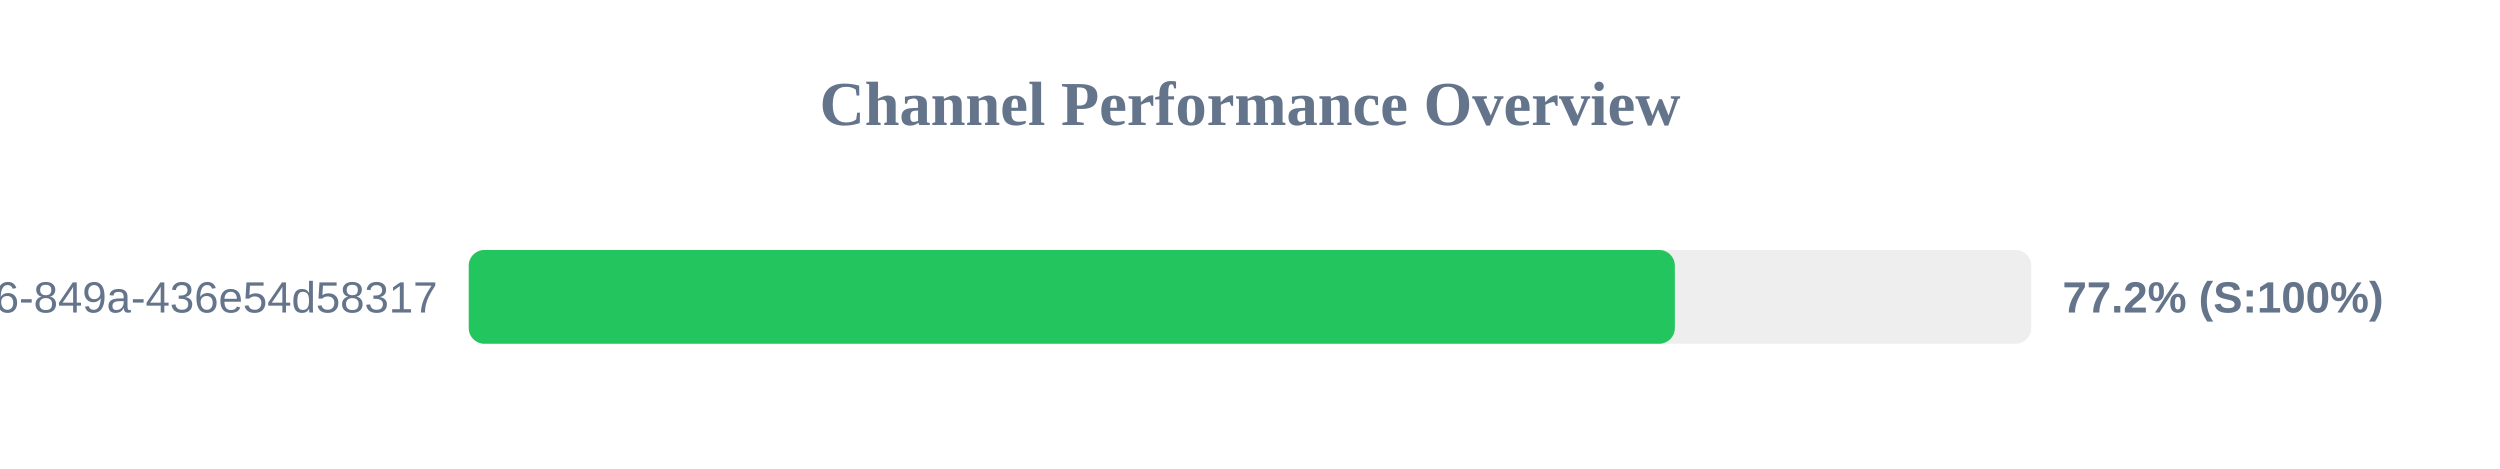
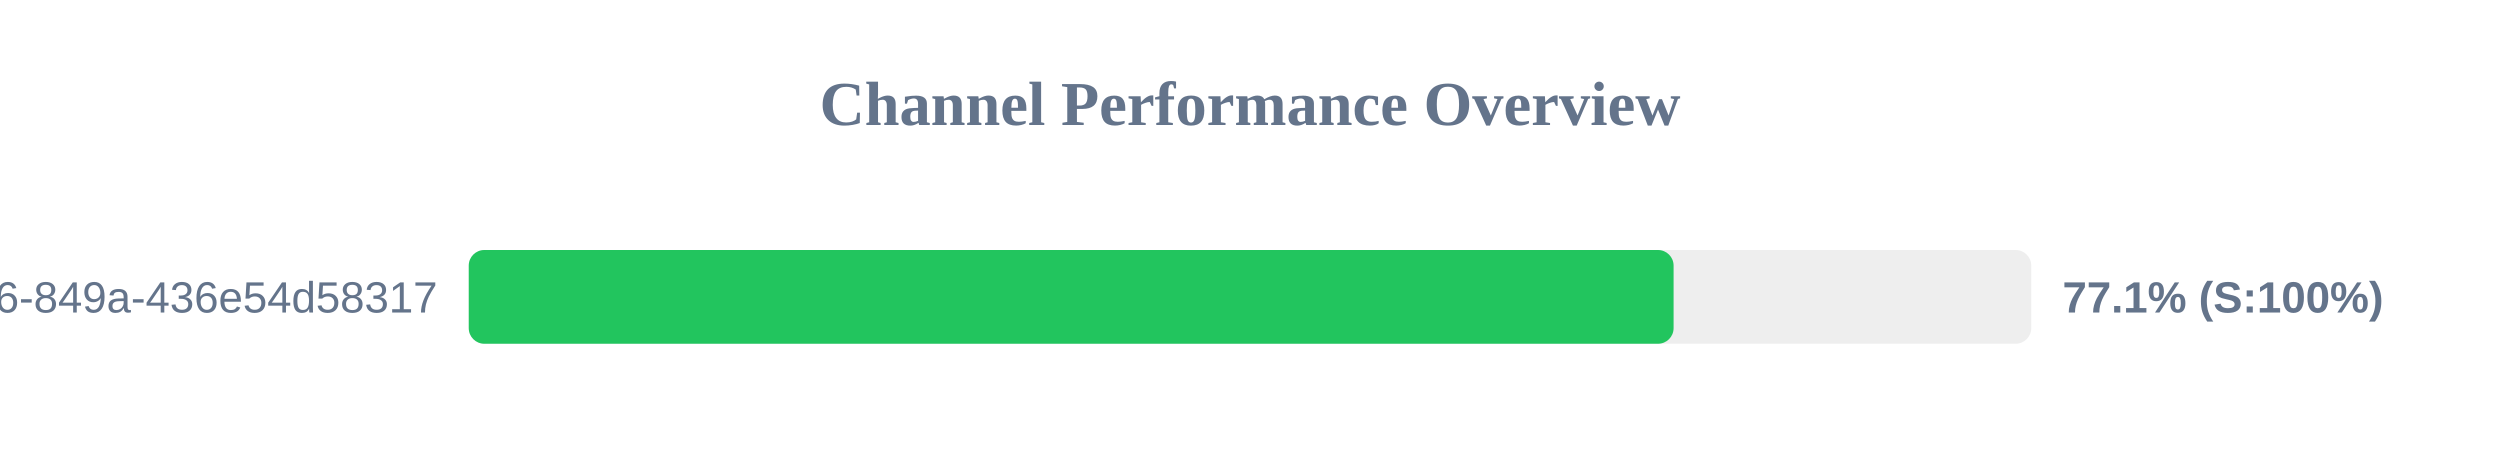
<svg xmlns="http://www.w3.org/2000/svg" width="800" height="150" version="1.1">
  <style>
        .row { font: 14px Arial; fill: #64748b; }
        .score { font: bold 14px Arial; fill: #64748b; }
    </style>
  <text x="400" y="40" text-anchor="middle" font-size="20px" font-weight="bold" fill="#64748b">Channel Performance Overview</text>
  <rect x="150" y="80" width="500" height="30" fill="#eee" rx="5" />
-   <rect x="150" y="80" width="385.95" height="30" fill="#22c55e" rx="5" />
+   <rect x="150" y="80" width="385.55" height="30" fill="#22c55e" rx="5" />
  <text x="140" y="100" text-anchor="end" class="row">?uuid=29fbd51f-03c8-4d76-849a-436e54d58317</text>
-   <text x="660" y="100" text-anchor="start" class="score">77.2% (S:100%)</text>
+   <text x="660" y="100" text-anchor="start" class="score">77.1% (S:100%)</text>
</svg>
